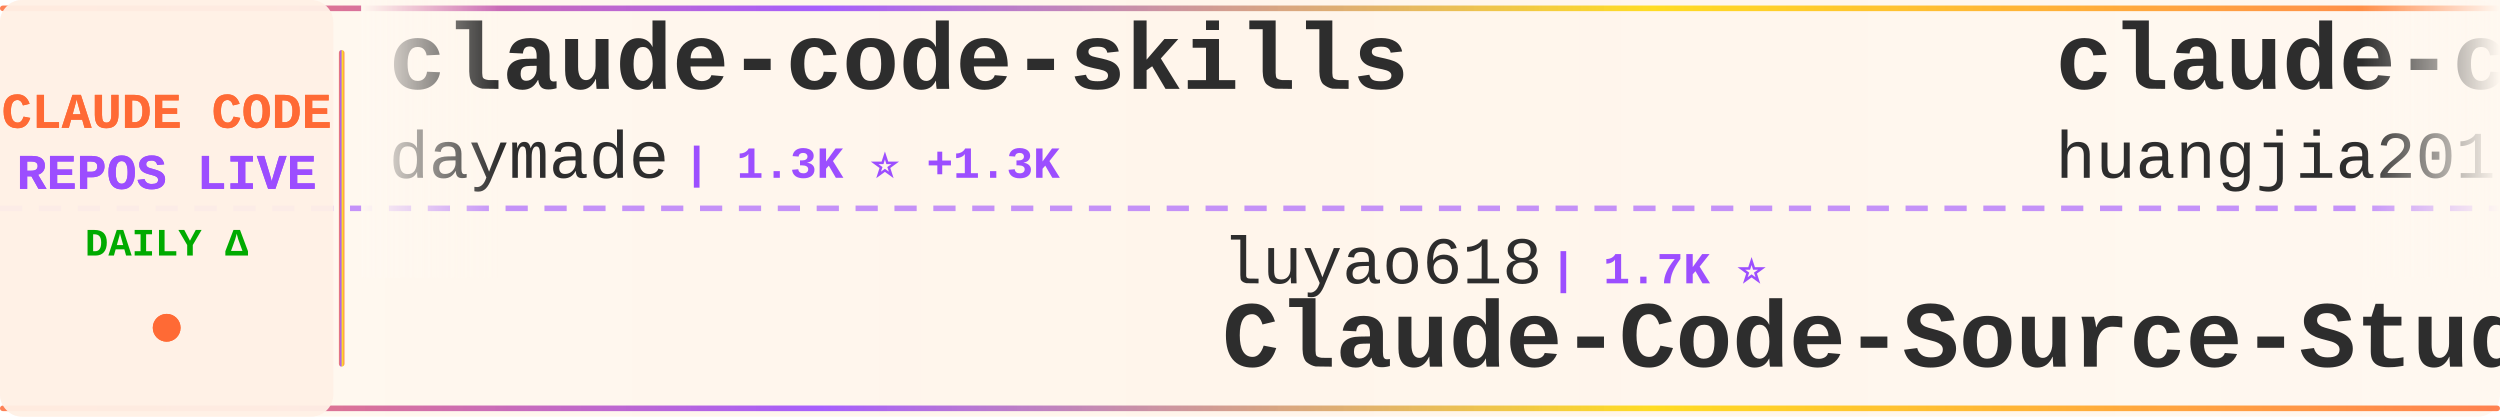
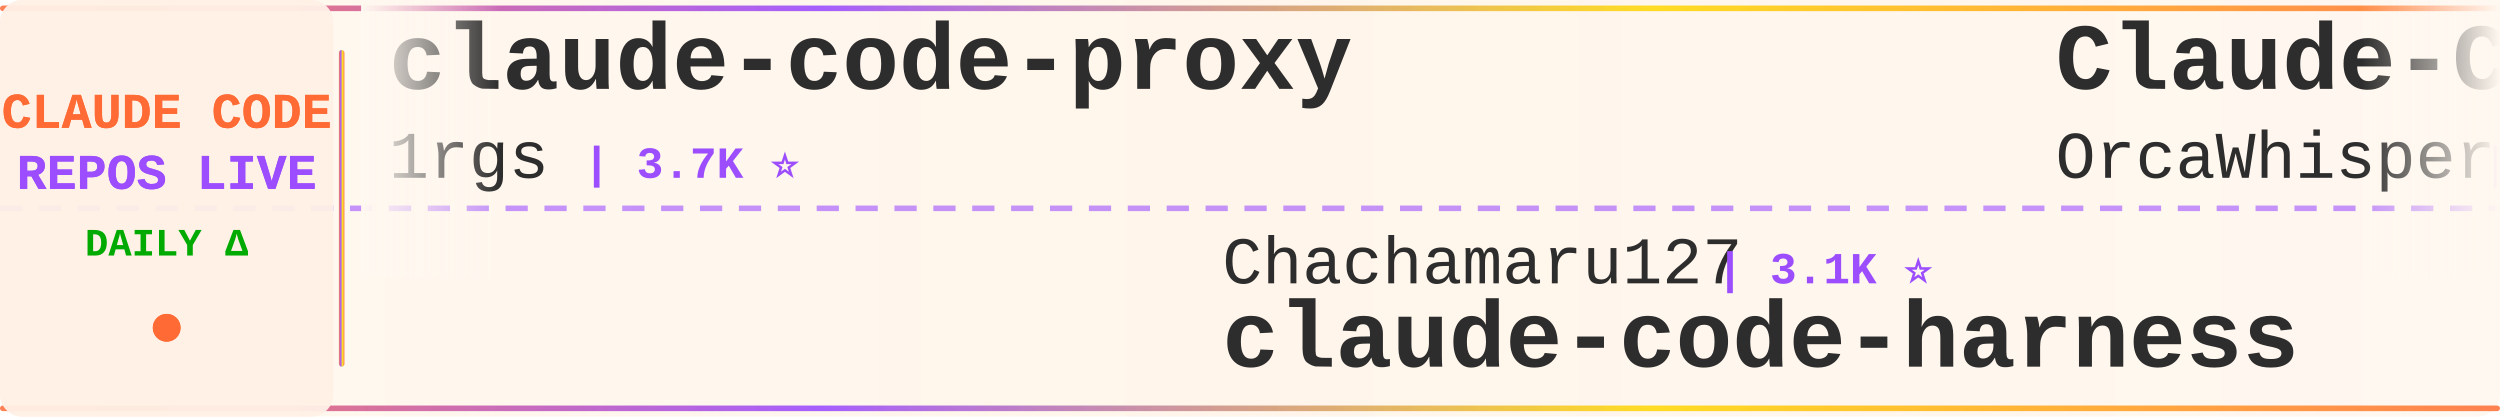
<svg xmlns="http://www.w3.org/2000/svg" width="900" height="150">
  <defs>
    <linearGradient id="tickerBg" x1="0%" y1="0%" x2="100%" y2="0%">
      <stop offset="0%" style="stop-color:#fff8f0;stop-opacity:0.98" />
      <stop offset="50%" style="stop-color:#fff5eb;stop-opacity:1" />
      <stop offset="100%" style="stop-color:#fff8f0;stop-opacity:0.98" />
    </linearGradient>
    <linearGradient id="borderGrad" x1="0%" y1="0%" x2="100%" y2="0%">
      <stop offset="0%" style="stop-color:#FF6B35;stop-opacity:0.85">
        <animate attributeName="stop-opacity" values="0.85;1;0.85" dur="2s" repeatCount="indefinite" />
      </stop>
      <stop offset="33%" style="stop-color:#9C4EFF;stop-opacity:0.9">
        <animate attributeName="stop-opacity" values="0.9;1;0.9" dur="2.2s" repeatCount="indefinite" />
      </stop>
      <stop offset="66%" style="stop-color:#FFD700;stop-opacity:0.85">
        <animate attributeName="stop-opacity" values="0.85;1;0.85" dur="1.8s" repeatCount="indefinite" />
      </stop>
      <stop offset="100%" style="stop-color:#FF6B35;stop-opacity:0.85">
        <animate attributeName="stop-opacity" values="0.85;1;0.85" dur="2s" repeatCount="indefinite" />
      </stop>
    </linearGradient>
    <filter id="textGlow">
      <feGaussianBlur stdDeviation="0.15" result="coloredBlur" />
      <feMerge>
        <feMergeNode in="coloredBlur" />
        <feMergeNode in="SourceGraphic" />
      </feMerge>
    </filter>
    <filter id="metricGlow">
      <feGaussianBlur stdDeviation="0.2" result="coloredBlur" />
      <feMerge>
        <feMergeNode in="coloredBlur" />
        <feMergeNode in="SourceGraphic" />
      </feMerge>
    </filter>
    <linearGradient id="leftFade" x1="0%" y1="0%" x2="100%" y2="0%">
      <stop offset="0%" style="stop-color:#fff8f0;stop-opacity:1" />
      <stop offset="100%" style="stop-color:#fff8f0;stop-opacity:0" />
    </linearGradient>
    <linearGradient id="rightFade" x1="0%" y1="0%" x2="100%" y2="0%">
      <stop offset="0%" style="stop-color:#fff8f0;stop-opacity:0" />
      <stop offset="100%" style="stop-color:#fff8f0;stop-opacity:1" />
    </linearGradient>
  </defs>
  <rect width="900" height="150" fill="url(#tickerBg)" rx="8" />
  <rect x="0" y="2" width="900" height="2" fill="url(#borderGrad)" rx="1" />
  <rect x="0" y="146" width="900" height="2" fill="url(#borderGrad)" rx="1" />
  <line x1="0" y1="75" x2="900" y2="75" stroke="#9C4EFF" stroke-width="2" stroke-dasharray="8 6" opacity="0.6" />
  <rect x="0" y="0" width="120" height="150" fill="#fff0e6" opacity="0.95" rx="8" />
  <text x="60" y="46" font-family="'Courier New', monospace" font-size="18" font-weight="bold" fill="#FF6B35" text-anchor="middle" filter="url(#textGlow)">
    CLAUDE CODE
  </text>
  <text x="60" y="68" font-family="'Courier New', monospace" font-size="18" font-weight="bold" fill="#9C4EFF" text-anchor="middle" filter="url(#textGlow)">
    REPOS LIVE
  </text>
  <text x="60" y="92" font-family="'Courier New', monospace" font-size="14" font-weight="bold" fill="#00aa00" text-anchor="middle">
    DAILY Δ
  </text>
  <circle cx="60" cy="118" r="5" fill="#FF6B35" filter="url(#metricGlow)">
    <animate attributeName="r" values="4;6;4" dur="1.5s" repeatCount="indefinite" />
    <animate attributeName="opacity" values="0.6;1;0.6" dur="1.5s" repeatCount="indefinite" />
  </circle>
  <rect x="122" y="18" width="2" height="114" fill="url(#borderGrad)" rx="1" />
  <clipPath id="tickerClip">
    <rect x="130" y="0" width="770" height="150" />
  </clipPath>
  <g clip-path="url(#tickerClip)">
    <g id="tickerItems">
      <animateTransform attributeName="transform" attributeType="XML" type="translate" from="0 0" to="-3000 0" dur="54s" repeatCount="indefinite" />
      <g transform="translate(0, 0)">
-         <text x="140" y="32" font-family="'Courier New', monospace" font-size="34" font-weight="bold" fill="#2d2d2d">claude-code-skills</text>
-         <text x="140" y="64" font-family="'Courier New', monospace" font-size="24" font-weight="normal" fill="#2d2d2d" opacity="1.0">daymade</text>
-         <text x="246" y="64" font-family="'Courier New', monospace" font-size="16" font-weight="bold" fill="#9C4EFF"> | 1.3K ⭐ +1.3K</text>
+         <text x="140" y="32" font-family="'Courier New', monospace" font-size="34" font-weight="bold" fill="#2d2d2d">claude-code-proxy</text>
+         <text x="140" y="64" font-family="'Courier New', monospace" font-size="24" font-weight="normal" fill="#2d2d2d" opacity="1.0">1rgs</text>
+         <text x="210" y="64" font-family="'Courier New', monospace" font-size="16" font-weight="bold" fill="#9C4EFF"> | 3.7K ⭐</text>
      </g>
      <g transform="translate(300, 0)">
-         <text x="140" y="102" font-family="'Courier New', monospace" font-size="24" font-weight="normal" fill="#2d2d2d" opacity="1.0">luyao618</text>
-         <text x="258" y="102" font-family="'Courier New', monospace" font-size="16" font-weight="bold" fill="#9C4EFF"> | 1.7K ⭐</text>
-         <text x="140" y="132" font-family="'Courier New', monospace" font-size="34" font-weight="bold" fill="#2d2d2d">Claude-Code-Source-Study</text>
+         <text x="140" y="102" font-family="'Courier New', monospace" font-size="24" font-weight="normal" fill="#2d2d2d" opacity="1.0">Chachamaru127</text>
+         <text x="318" y="102" font-family="'Courier New', monospace" font-size="16" font-weight="bold" fill="#9C4EFF"> | 3.1K ⭐</text>
+         <text x="140" y="132" font-family="'Courier New', monospace" font-size="34" font-weight="bold" fill="#2d2d2d">claude-code-harness</text>
      </g>
      <g transform="translate(600, 0)">
-         <text x="140" y="32" font-family="'Courier New', monospace" font-size="34" font-weight="bold" fill="#2d2d2d">claude-code-engineering</text>
-         <text x="140" y="64" font-family="'Courier New', monospace" font-size="24" font-weight="normal" fill="#2d2d2d" opacity="1.0">huangjia2019</text>
-         <text x="306" y="64" font-family="'Courier New', monospace" font-size="16" font-weight="bold" fill="#9C4EFF"> | 1.1K ⭐</text>
+         <text x="140" y="32" font-family="'Courier New', monospace" font-size="34" font-weight="bold" fill="#2d2d2d">Claude-Code</text>
+         <text x="140" y="64" font-family="'Courier New', monospace" font-size="24" font-weight="normal" fill="#2d2d2d" opacity="1.0">OrcaWhisper</text>
+         <text x="294" y="64" font-family="'Courier New', monospace" font-size="16" font-weight="bold" fill="#9C4EFF"> | 92 ⭐</text>
      </g>
      <g transform="translate(900, 0)">
-         <text x="140" y="102" font-family="'Courier New', monospace" font-size="24" font-weight="normal" fill="#2d2d2d" opacity="1.0">AprilNEA</text>
-         <text x="258" y="102" font-family="'Courier New', monospace" font-size="16" font-weight="bold" fill="#9C4EFF"> | 391 ⭐</text>
-         <text x="140" y="132" font-family="'Courier New', monospace" font-size="34" font-weight="bold" fill="#2d2d2d">claude-code-source</text>
+         <text x="140" y="102" font-family="'Courier New', monospace" font-size="24" font-weight="normal" fill="#2d2d2d" opacity="1.0">anthropics</text>
+         <text x="282" y="102" font-family="'Courier New', monospace" font-size="16" font-weight="bold" fill="#9C4EFF"> | 6.0K ⭐ +1</text>
+         <text x="140" y="132" font-family="'Courier New', monospace" font-size="34" font-weight="bold" fill="#2d2d2d">claude-code-security-rev...</text>
      </g>
      <g transform="translate(1200, 0)">
-         <text x="140" y="32" font-family="'Courier New', monospace" font-size="34" font-weight="bold" fill="#2d2d2d">claude-code</text>
-         <text x="140" y="64" font-family="'Courier New', monospace" font-size="24" font-weight="normal" fill="#2d2d2d" opacity="1.0">tanbiralam</text>
-         <text x="282" y="64" font-family="'Courier New', monospace" font-size="16" font-weight="bold" fill="#9C4EFF"> | 2.2K ⭐ +1</text>
+         <text x="140" y="32" font-family="'Courier New', monospace" font-size="34" font-weight="bold" fill="#2d2d2d">claude-code-webui</text>
+         <text x="140" y="64" font-family="'Courier New', monospace" font-size="24" font-weight="normal" fill="#2d2d2d" opacity="1.0">sugyan</text>
+         <text x="234" y="64" font-family="'Courier New', monospace" font-size="16" font-weight="bold" fill="#9C4EFF"> | 1.1K ⭐</text>
      </g>
      <g transform="translate(1500, 0)">
-         <text x="140" y="102" font-family="'Courier New', monospace" font-size="24" font-weight="normal" fill="#2d2d2d" opacity="1.0">OneRedOak</text>
-         <text x="270" y="102" font-family="'Courier New', monospace" font-size="16" font-weight="bold" fill="#9C4EFF"> | 3.9K ⭐</text>
-         <text x="140" y="132" font-family="'Courier New', monospace" font-size="34" font-weight="bold" fill="#2d2d2d">claude-code-workflows</text>
+         <text x="140" y="102" font-family="'Courier New', monospace" font-size="24" font-weight="normal" fill="#2d2d2d" opacity="1.0">claude-code-best</text>
+         <text x="354" y="102" font-family="'Courier New', monospace" font-size="16" font-weight="bold" fill="#9C4EFF"> | 22.2K ⭐ +3</text>
+         <text x="140" y="132" font-family="'Courier New', monospace" font-size="34" font-weight="bold" fill="#2d2d2d">claude-code</text>
      </g>
      <g transform="translate(1800, 0)">
-         <text x="140" y="32" font-family="'Courier New', monospace" font-size="34" font-weight="bold" fill="#2d2d2d">claude-code-settings</text>
-         <text x="140" y="64" font-family="'Courier New', monospace" font-size="24" font-weight="normal" fill="#2d2d2d" opacity="1.0">feiskyer</text>
-         <text x="258" y="64" font-family="'Courier New', monospace" font-size="16" font-weight="bold" fill="#9C4EFF"> | 1.6K ⭐</text>
+         <text x="140" y="32" font-family="'Courier New', monospace" font-size="34" font-weight="bold" fill="#2d2d2d">Claude-Code-Game-Studios</text>
+         <text x="140" y="64" font-family="'Courier New', monospace" font-size="24" font-weight="normal" fill="#2d2d2d" opacity="1.0">Donchitos</text>
+         <text x="270" y="64" font-family="'Courier New', monospace" font-size="16" font-weight="bold" fill="#9C4EFF"> | 24.4K ⭐ +6</text>
      </g>
      <g transform="translate(2100, 0)">
+         <text x="140" y="102" font-family="'Courier New', monospace" font-size="24" font-weight="normal" fill="#2d2d2d" opacity="1.0">centminmod</text>
+         <text x="282" y="102" font-family="'Courier New', monospace" font-size="16" font-weight="bold" fill="#9C4EFF"> | 2.6K ⭐ +1</text>
+         <text x="140" y="132" font-family="'Courier New', monospace" font-size="34" font-weight="bold" fill="#2d2d2d">my-claude-code-setup</text>
+       </g>
+       <g transform="translate(2400, 0)">
+         <text x="140" y="32" font-family="'Courier New', monospace" font-size="34" font-weight="bold" fill="#2d2d2d">skills</text>
+         <text x="140" y="64" font-family="'Courier New', monospace" font-size="24" font-weight="normal" fill="#2d2d2d" opacity="1.0">anthropics</text>
+         <text x="282" y="64" font-family="'Courier New', monospace" font-size="16" font-weight="bold" fill="#9C4EFF"> | 171.0K ⭐ +49</text>
+       </g>
+       <g transform="translate(2700, 0)">
        <text x="140" y="102" font-family="'Courier New', monospace" font-size="24" font-weight="normal" fill="#2d2d2d" opacity="1.0">xu-xiang</text>
        <text x="258" y="102" font-family="'Courier New', monospace" font-size="16" font-weight="bold" fill="#9C4EFF"> | 1.9K ⭐</text>
        <text x="140" y="132" font-family="'Courier New', monospace" font-size="34" font-weight="bold" fill="#2d2d2d">everything-claude-code-z...</text>
      </g>
-       <g transform="translate(2400, 0)">
-         <text x="140" y="32" font-family="'Courier New', monospace" font-size="34" font-weight="bold" fill="#2d2d2d">claude_codex_bridge</text>
-         <text x="140" y="64" font-family="'Courier New', monospace" font-size="24" font-weight="normal" fill="#2d2d2d" opacity="1.0">SeemSeam</text>
-         <text x="258" y="64" font-family="'Courier New', monospace" font-size="16" font-weight="bold" fill="#9C4EFF"> | 3.4K ⭐ +1</text>
-       </g>
-       <g transform="translate(2700, 0)">
-         <text x="140" y="102" font-family="'Courier New', monospace" font-size="24" font-weight="normal" fill="#2d2d2d" opacity="1.0">1rgs</text>
-         <text x="210" y="102" font-family="'Courier New', monospace" font-size="16" font-weight="bold" fill="#9C4EFF"> | 3.7K ⭐</text>
-         <text x="140" y="132" font-family="'Courier New', monospace" font-size="34" font-weight="bold" fill="#2d2d2d">claude-code-proxy</text>
-       </g>
      <g transform="translate(3000, 0)">
-         <text x="140" y="32" font-family="'Courier New', monospace" font-size="34" font-weight="bold" fill="#2d2d2d">claude-code-skills</text>
-         <text x="140" y="64" font-family="'Courier New', monospace" font-size="24" font-weight="normal" fill="#2d2d2d" opacity="1.0">daymade</text>
-         <text x="246" y="64" font-family="'Courier New', monospace" font-size="16" font-weight="bold" fill="#9C4EFF"> | 1.3K ⭐ +1.3K</text>
+         <text x="140" y="32" font-family="'Courier New', monospace" font-size="34" font-weight="bold" fill="#2d2d2d">claude-code-proxy</text>
+         <text x="140" y="64" font-family="'Courier New', monospace" font-size="24" font-weight="normal" fill="#2d2d2d" opacity="1.0">1rgs</text>
+         <text x="210" y="64" font-family="'Courier New', monospace" font-size="16" font-weight="bold" fill="#9C4EFF"> | 3.7K ⭐</text>
      </g>
      <g transform="translate(3300, 0)">
-         <text x="140" y="102" font-family="'Courier New', monospace" font-size="24" font-weight="normal" fill="#2d2d2d" opacity="1.0">luyao618</text>
-         <text x="258" y="102" font-family="'Courier New', monospace" font-size="16" font-weight="bold" fill="#9C4EFF"> | 1.7K ⭐</text>
-         <text x="140" y="132" font-family="'Courier New', monospace" font-size="34" font-weight="bold" fill="#2d2d2d">Claude-Code-Source-Study</text>
+         <text x="140" y="102" font-family="'Courier New', monospace" font-size="24" font-weight="normal" fill="#2d2d2d" opacity="1.0">Chachamaru127</text>
+         <text x="318" y="102" font-family="'Courier New', monospace" font-size="16" font-weight="bold" fill="#9C4EFF"> | 3.1K ⭐</text>
+         <text x="140" y="132" font-family="'Courier New', monospace" font-size="34" font-weight="bold" fill="#2d2d2d">claude-code-harness</text>
      </g>
      <g transform="translate(3600, 0)">
-         <text x="140" y="32" font-family="'Courier New', monospace" font-size="34" font-weight="bold" fill="#2d2d2d">claude-code-engineering</text>
-         <text x="140" y="64" font-family="'Courier New', monospace" font-size="24" font-weight="normal" fill="#2d2d2d" opacity="1.0">huangjia2019</text>
-         <text x="306" y="64" font-family="'Courier New', monospace" font-size="16" font-weight="bold" fill="#9C4EFF"> | 1.1K ⭐</text>
+         <text x="140" y="32" font-family="'Courier New', monospace" font-size="34" font-weight="bold" fill="#2d2d2d">Claude-Code</text>
+         <text x="140" y="64" font-family="'Courier New', monospace" font-size="24" font-weight="normal" fill="#2d2d2d" opacity="1.0">OrcaWhisper</text>
+         <text x="294" y="64" font-family="'Courier New', monospace" font-size="16" font-weight="bold" fill="#9C4EFF"> | 92 ⭐</text>
      </g>
      <g transform="translate(3900, 0)">
-         <text x="140" y="102" font-family="'Courier New', monospace" font-size="24" font-weight="normal" fill="#2d2d2d" opacity="1.0">AprilNEA</text>
-         <text x="258" y="102" font-family="'Courier New', monospace" font-size="16" font-weight="bold" fill="#9C4EFF"> | 391 ⭐</text>
-         <text x="140" y="132" font-family="'Courier New', monospace" font-size="34" font-weight="bold" fill="#2d2d2d">claude-code-source</text>
+         <text x="140" y="102" font-family="'Courier New', monospace" font-size="24" font-weight="normal" fill="#2d2d2d" opacity="1.0">anthropics</text>
+         <text x="282" y="102" font-family="'Courier New', monospace" font-size="16" font-weight="bold" fill="#9C4EFF"> | 6.0K ⭐ +1</text>
+         <text x="140" y="132" font-family="'Courier New', monospace" font-size="34" font-weight="bold" fill="#2d2d2d">claude-code-security-rev...</text>
      </g>
    </g>
  </g>
  <rect x="130" y="0" width="50" height="100" fill="url(#leftFade)" />
  <rect x="850" y="0" width="50" height="100" fill="url(#rightFade)" />
</svg>
